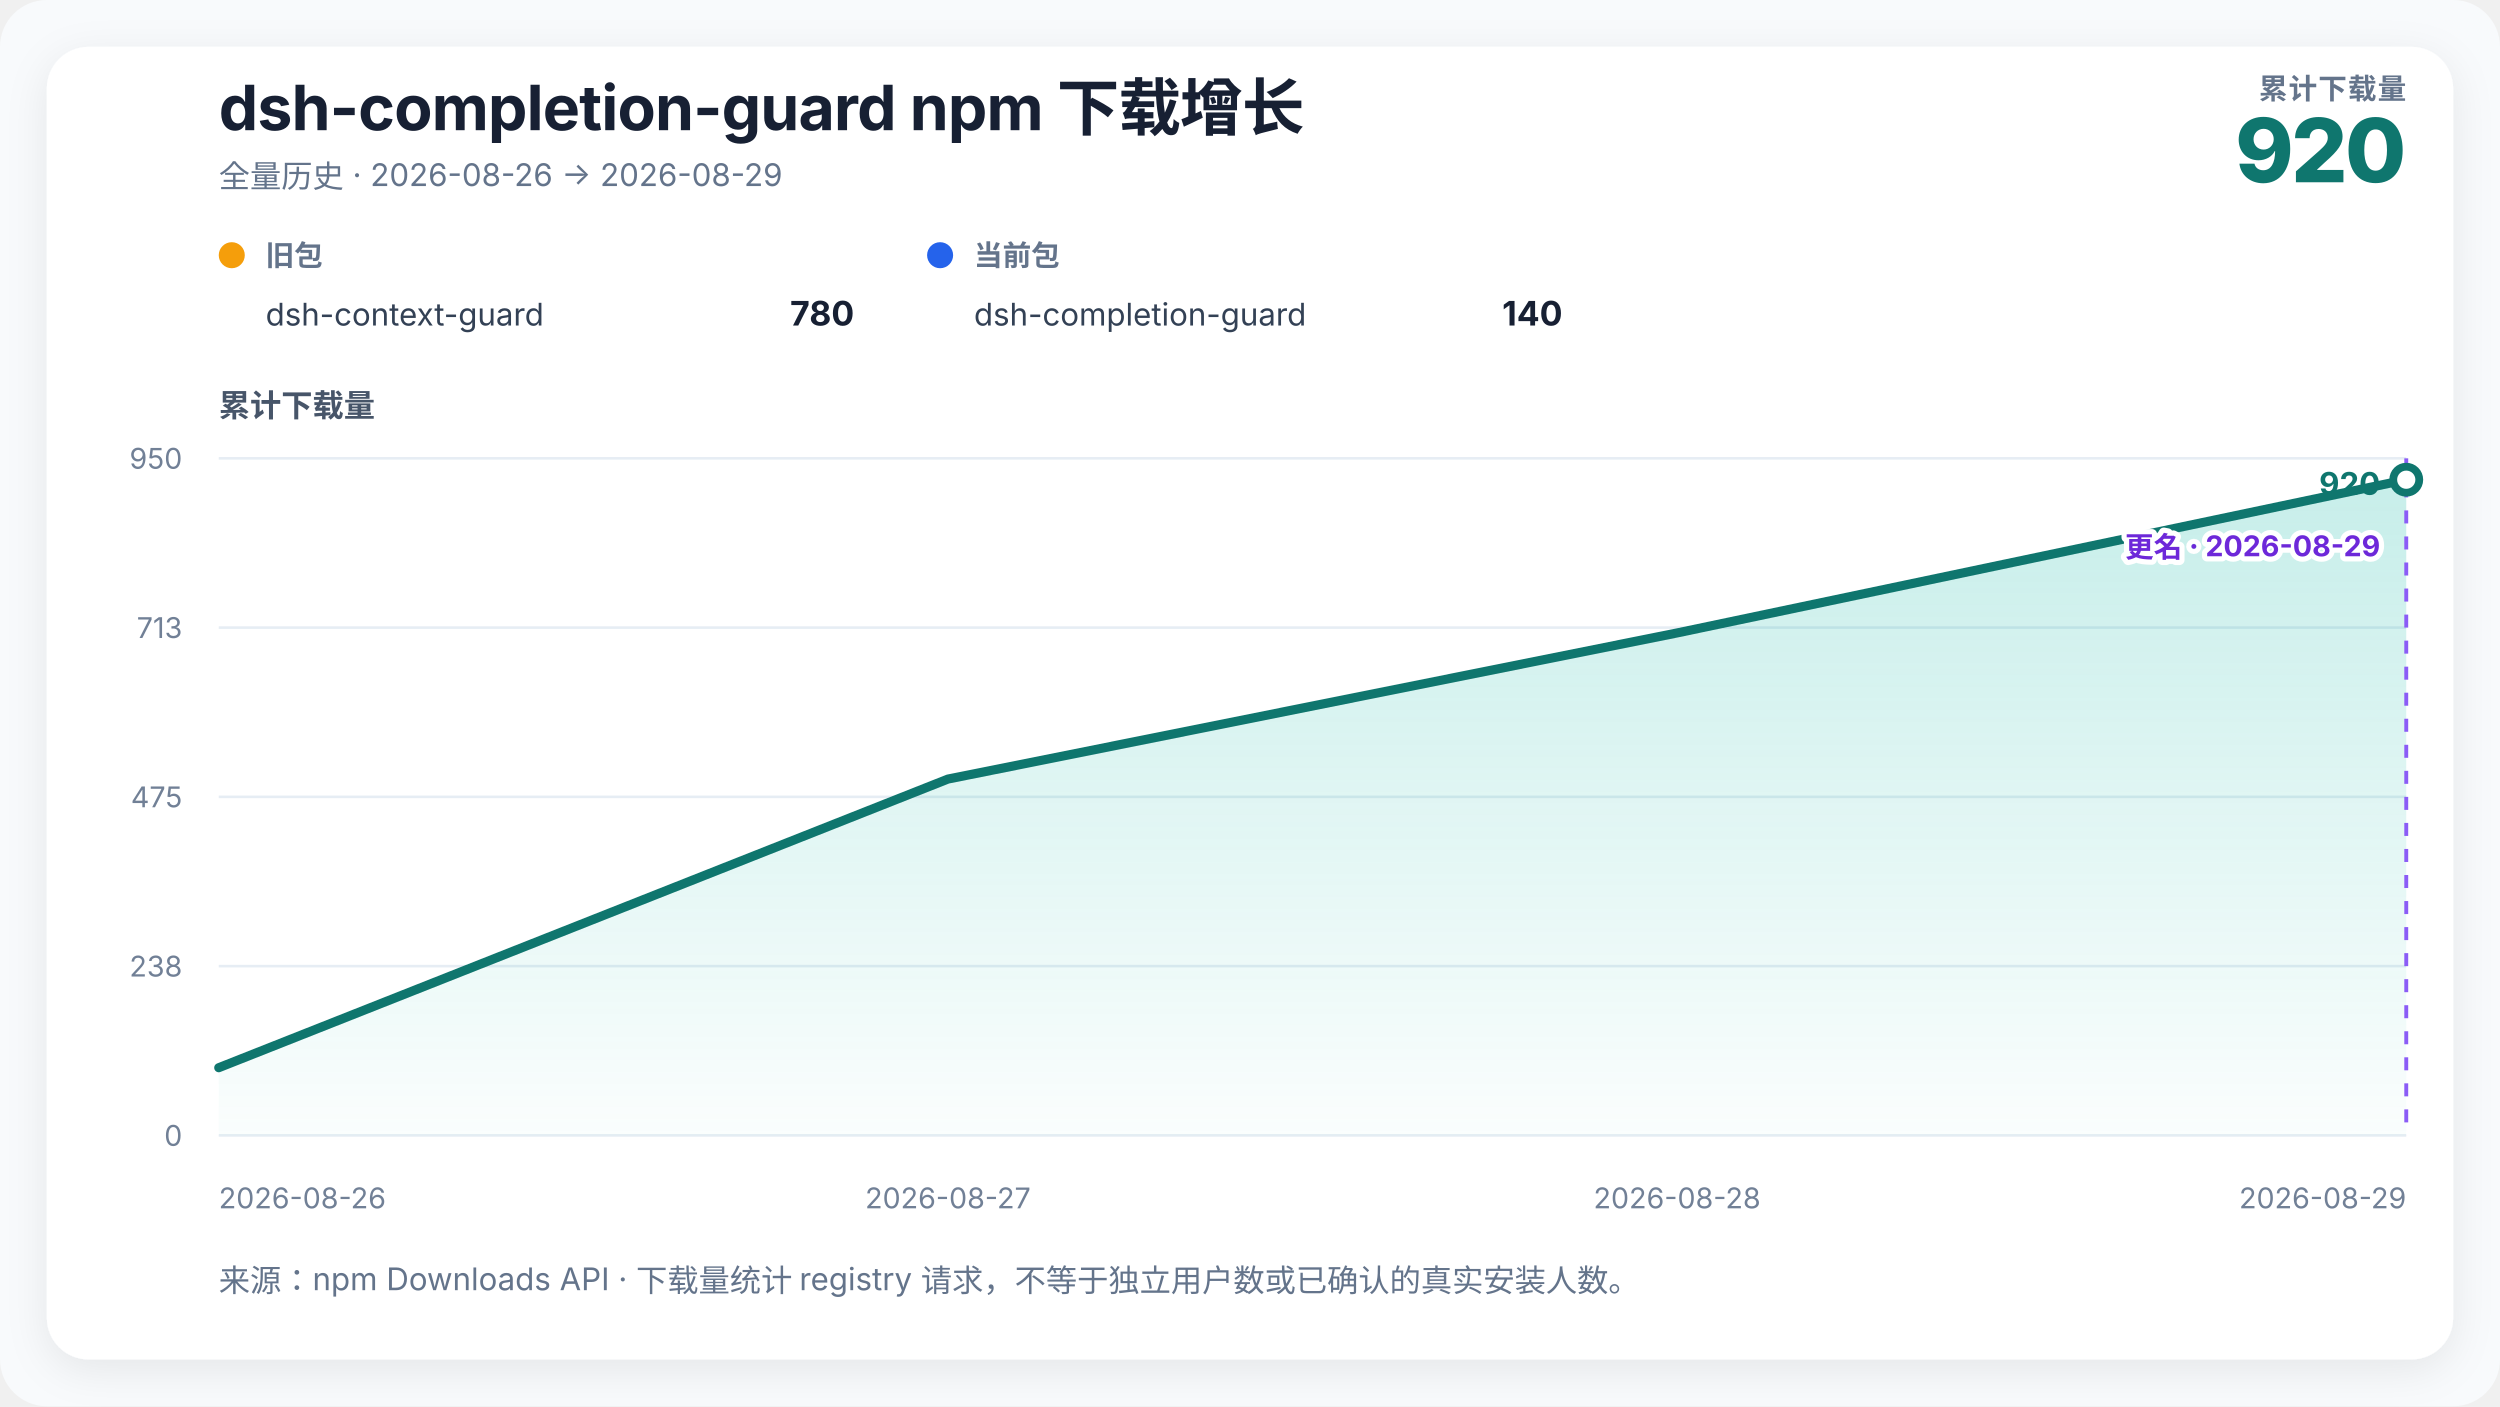
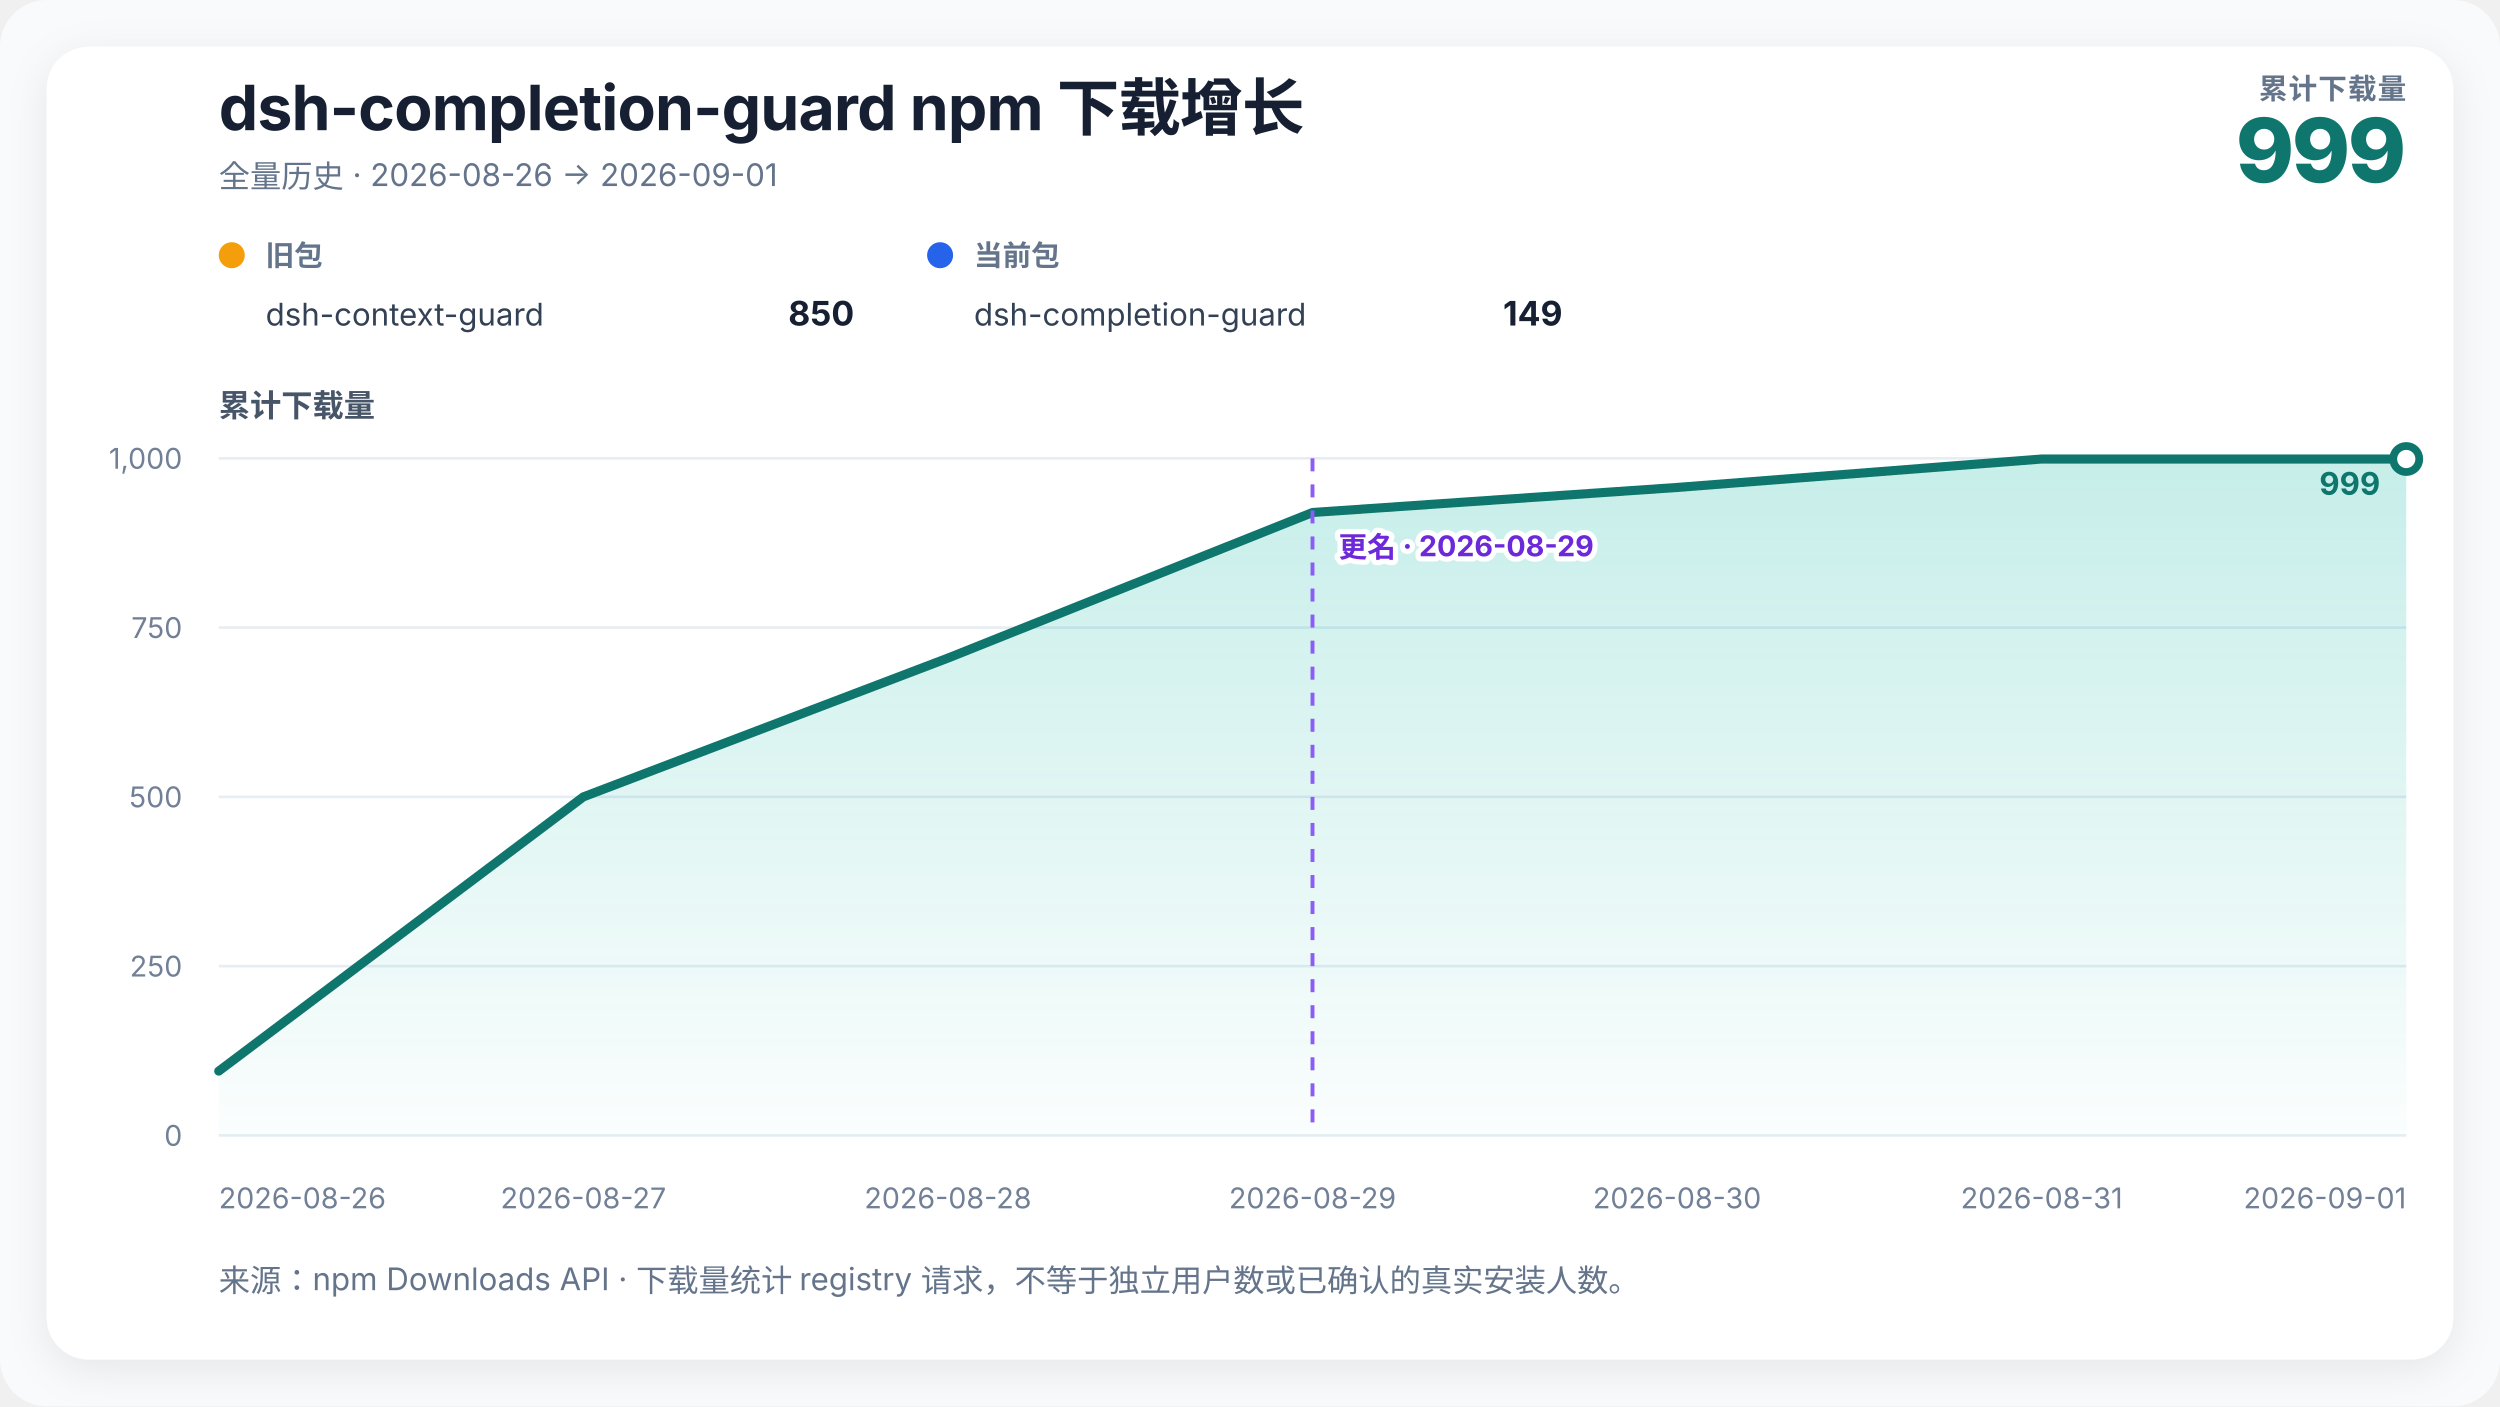
<svg xmlns="http://www.w3.org/2000/svg" width="960" height="540" viewBox="0 0 960 540" role="img" aria-labelledby="chart-title chart-desc">
  <defs>
    <linearGradient id="growth-fill" x1="0" y1="0" x2="0" y2="1">
      <stop offset="0%" stop-color="#14b8a6" stop-opacity="0.24" />
      <stop offset="100%" stop-color="#14b8a6" stop-opacity="0.02" />
    </linearGradient>
    <filter id="soft-shadow" x="-10%" y="-10%" width="120%" height="120%">
      <feDropShadow dx="0" dy="4" stdDeviation="8" flood-color="#0f172a" flood-opacity="0.08" />
    </filter>
  </defs>
  <style>
    text { font-family: Inter, ui-sans-serif, -apple-system, BlinkMacSystemFont, "Segoe UI", "PingFang SC", "Microsoft YaHei", sans-serif; fill: #172033; }
    .title { font-size: 24px; font-weight: 720; letter-spacing: -0.3px; }
    .subtitle { font-size: 12px; fill: #64748b; }
    .metric-label { font-size: 11px; fill: #64748b; font-weight: 650; letter-spacing: 0.4px; }
    .metric-value { font-size: 34px; fill: #0f766e; font-weight: 760; letter-spacing: -1px; }
    .axis-title { font-size: 12px; fill: #475569; font-weight: 650; }
    .axis { font-size: 11px; fill: #718096; }
    .grid { stroke: #e6edf4; stroke-width: 1; }
    .package-role { font-size: 11px; fill: #64748b; font-weight: 650; }
    .package-name { font-size: 12px; fill: #334155; }
    .package-total { font-size: 13px; fill: #172033; font-weight: 720; }
    .rename { stroke: #8b5cf6; stroke-width: 1.5; stroke-dasharray: 5 5; }
    .rename-label { font-size: 11px; fill: #6d28d9; font-weight: 650; paint-order: stroke; stroke: #ffffff; stroke-width: 4px; stroke-linejoin: round; }
    .endpoint { font-size: 12px; fill: #0f766e; font-weight: 740; }
  </style>
  <rect width="100%" height="100%" rx="18" fill="#f8fafc" />
  <rect x="18" y="18" width="924" height="504" rx="16" fill="#ffffff" filter="url(#soft-shadow)" />
  <text x="84" y="50" class="title">dsh-completion-guard npm 下载增长</text>
-   <text x="84" y="72" class="subtitle">全量历史 · 2026-08-26 → 2026-08-29</text>
+   <text x="84" y="72" class="subtitle">全量历史 · 2026-08-26 → 2026-09-01</text>
  <text x="924" y="38" text-anchor="end" class="metric-label">累计下载量</text>
-   <text x="924" y="70" text-anchor="end" class="metric-value">920</text>
+   <text x="924" y="70" text-anchor="end" class="metric-value">999</text>
  <g transform="translate(84,102)">
    <circle cx="5" cy="-4" r="5" fill="#f59e0b" />
    <text x="18" y="0" class="package-role">旧包</text>
    <text x="18" y="23" class="package-name">dsh-context-guard</text>
-     <text x="244" y="23" text-anchor="end" class="package-total">780</text>
+     <text x="244" y="23" text-anchor="end" class="package-total">850</text>
  </g>
  <g transform="translate(356,102)">
    <circle cx="5" cy="-4" r="5" fill="#2563eb" />
    <text x="18" y="0" class="package-role">当前包</text>
    <text x="18" y="23" class="package-name">dsh-completion-guard</text>
-     <text x="244" y="23" text-anchor="end" class="package-total">140</text>
+     <text x="244" y="23" text-anchor="end" class="package-total">149</text>
  </g>
  <text x="84" y="160" class="axis-title">累计下载量</text>
  <line x1="84" y1="436" x2="924" y2="436" class="grid" />
  <text x="70" y="440" text-anchor="end" class="axis">0</text>
  <line x1="84" y1="371" x2="924" y2="371" class="grid" />
-   <text x="70" y="375" text-anchor="end" class="axis">238</text>
+   <text x="70" y="375" text-anchor="end" class="axis">250</text>
  <line x1="84" y1="306" x2="924" y2="306" class="grid" />
-   <text x="70" y="310" text-anchor="end" class="axis">475</text>
+   <text x="70" y="310" text-anchor="end" class="axis">500</text>
  <line x1="84" y1="241" x2="924" y2="241" class="grid" />
-   <text x="70" y="245" text-anchor="end" class="axis">713</text>
+   <text x="70" y="245" text-anchor="end" class="axis">750</text>
  <line x1="84" y1="176" x2="924" y2="176" class="grid" />
-   <text x="70" y="180" text-anchor="end" class="axis">950</text>
-   <polygon points="84.00,436 84.00,410.00 364.00,299.16 644.00,243.05 924.00,184.21 924.00,436" fill="url(#growth-fill)" />
-   <polyline points="84.00,410.00 364.00,299.16 644.00,243.05 924.00,184.21" fill="none" stroke="#0f766e" stroke-width="3.5" stroke-linejoin="round" stroke-linecap="round" />
-   <line x1="924" y1="176" x2="924" y2="436" class="rename" />
-   <text x="914" y="214" text-anchor="end" class="rename-label">更名 · 2026-08-29</text>
-   <circle cx="924" cy="184.211" r="5" fill="#ffffff" stroke="#0f766e" stroke-width="3" />
-   <text x="914" y="190" text-anchor="end" class="endpoint">920</text>
+   <text x="70" y="180" text-anchor="end" class="axis">1,000</text>
+   <polygon points="84.00,436 84.00,411.30 224.00,306.00 364.00,252.70 504.00,196.80 644.00,187.18 784.00,176.26 924.00,176.26 924.00,436" fill="url(#growth-fill)" />
+   <polyline points="84.00,411.30 224.00,306.00 364.00,252.70 504.00,196.80 644.00,187.18 784.00,176.26 924.00,176.26" fill="none" stroke="#0f766e" stroke-width="3.5" stroke-linejoin="round" stroke-linecap="round" />
+   <line x1="504" y1="176" x2="504" y2="436" class="rename" />
+   <text x="514" y="214" text-anchor="start" class="rename-label">更名 · 2026-08-29</text>
+   <circle cx="924" cy="176.26" r="5" fill="#ffffff" stroke="#0f766e" stroke-width="3" />
+   <text x="914" y="190" text-anchor="end" class="endpoint">999</text>
  <text x="84" y="464" text-anchor="start" class="axis">2026-08-26</text>
-   <text x="364" y="464" text-anchor="middle" class="axis">2026-08-27</text>
-   <text x="644" y="464" text-anchor="middle" class="axis">2026-08-28</text>
-   <text x="924" y="464" text-anchor="end" class="axis">2026-08-29</text>
+   <text x="224" y="464" text-anchor="middle" class="axis">2026-08-27</text>
+   <text x="364" y="464" text-anchor="middle" class="axis">2026-08-28</text>
+   <text x="504" y="464" text-anchor="middle" class="axis">2026-08-29</text>
+   <text x="644" y="464" text-anchor="middle" class="axis">2026-08-30</text>
+   <text x="784" y="464" text-anchor="middle" class="axis">2026-08-31</text>
+   <text x="924" y="464" text-anchor="end" class="axis">2026-09-01</text>
  <text x="84" y="496" class="subtitle">来源：npm Downloads API · 下载量统计 registry 请求，不等于独立用户数或已确认的真实安装人数。</text>
</svg>
